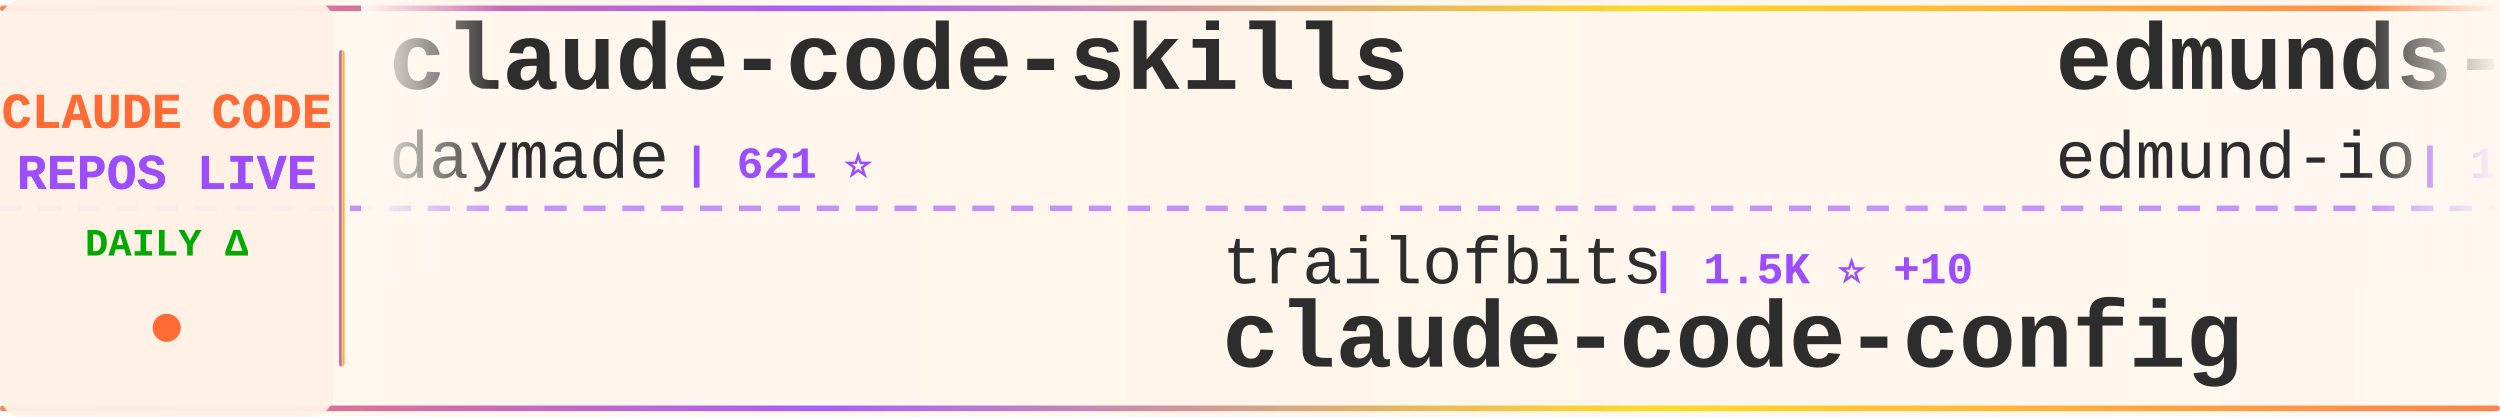
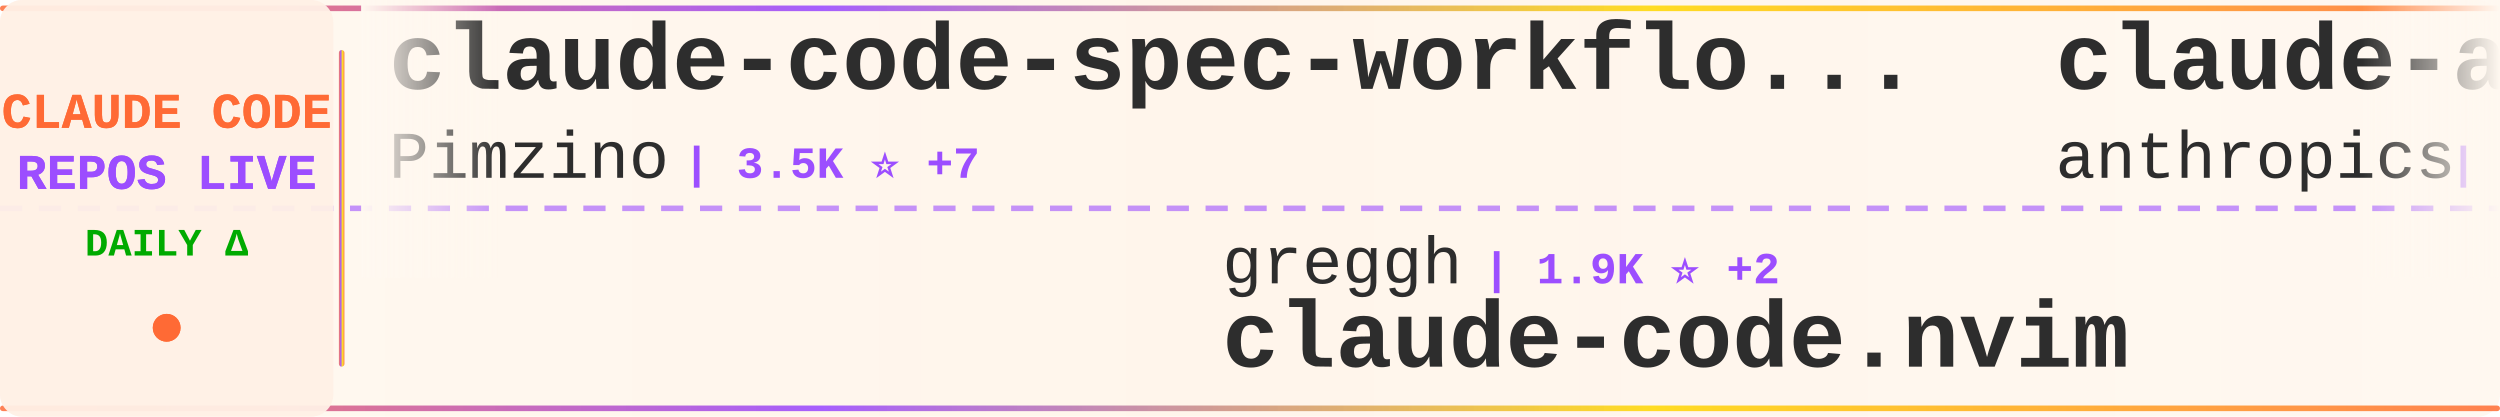
<svg xmlns="http://www.w3.org/2000/svg" width="900" height="150">
  <defs>
    <linearGradient id="tickerBg" x1="0%" y1="0%" x2="100%" y2="0%">
      <stop offset="0%" style="stop-color:#fff8f0;stop-opacity:0.98" />
      <stop offset="50%" style="stop-color:#fff5eb;stop-opacity:1" />
      <stop offset="100%" style="stop-color:#fff8f0;stop-opacity:0.98" />
    </linearGradient>
    <linearGradient id="borderGrad" x1="0%" y1="0%" x2="100%" y2="0%">
      <stop offset="0%" style="stop-color:#FF6B35;stop-opacity:0.85">
        <animate attributeName="stop-opacity" values="0.85;1;0.85" dur="2s" repeatCount="indefinite" />
      </stop>
      <stop offset="33%" style="stop-color:#9C4EFF;stop-opacity:0.9">
        <animate attributeName="stop-opacity" values="0.9;1;0.9" dur="2.2s" repeatCount="indefinite" />
      </stop>
      <stop offset="66%" style="stop-color:#FFD700;stop-opacity:0.85">
        <animate attributeName="stop-opacity" values="0.85;1;0.85" dur="1.8s" repeatCount="indefinite" />
      </stop>
      <stop offset="100%" style="stop-color:#FF6B35;stop-opacity:0.85">
        <animate attributeName="stop-opacity" values="0.85;1;0.85" dur="2s" repeatCount="indefinite" />
      </stop>
    </linearGradient>
    <filter id="textGlow">
      <feGaussianBlur stdDeviation="0.15" result="coloredBlur" />
      <feMerge>
        <feMergeNode in="coloredBlur" />
        <feMergeNode in="SourceGraphic" />
      </feMerge>
    </filter>
    <filter id="metricGlow">
      <feGaussianBlur stdDeviation="0.2" result="coloredBlur" />
      <feMerge>
        <feMergeNode in="coloredBlur" />
        <feMergeNode in="SourceGraphic" />
      </feMerge>
    </filter>
    <linearGradient id="leftFade" x1="0%" y1="0%" x2="100%" y2="0%">
      <stop offset="0%" style="stop-color:#fff8f0;stop-opacity:1" />
      <stop offset="100%" style="stop-color:#fff8f0;stop-opacity:0" />
    </linearGradient>
    <linearGradient id="rightFade" x1="0%" y1="0%" x2="100%" y2="0%">
      <stop offset="0%" style="stop-color:#fff8f0;stop-opacity:0" />
      <stop offset="100%" style="stop-color:#fff8f0;stop-opacity:1" />
    </linearGradient>
  </defs>
  <rect width="900" height="150" fill="url(#tickerBg)" rx="8" />
  <rect x="0" y="2" width="900" height="2" fill="url(#borderGrad)" rx="1" />
  <rect x="0" y="146" width="900" height="2" fill="url(#borderGrad)" rx="1" />
  <line x1="0" y1="75" x2="900" y2="75" stroke="#9C4EFF" stroke-width="2" stroke-dasharray="8 6" opacity="0.6" />
  <rect x="0" y="0" width="120" height="150" fill="#fff0e6" opacity="0.95" rx="8" />
  <text x="60" y="46" font-family="'Courier New', monospace" font-size="18" font-weight="bold" fill="#FF6B35" text-anchor="middle" filter="url(#textGlow)">
    CLAUDE CODE
  </text>
  <text x="60" y="68" font-family="'Courier New', monospace" font-size="18" font-weight="bold" fill="#9C4EFF" text-anchor="middle" filter="url(#textGlow)">
    REPOS LIVE
  </text>
  <text x="60" y="92" font-family="'Courier New', monospace" font-size="14" font-weight="bold" fill="#00aa00" text-anchor="middle">
    DAILY Δ
  </text>
  <circle cx="60" cy="118" r="5" fill="#FF6B35" filter="url(#metricGlow)">
    <animate attributeName="r" values="4;6;4" dur="1.5s" repeatCount="indefinite" />
    <animate attributeName="opacity" values="0.6;1;0.6" dur="1.5s" repeatCount="indefinite" />
  </circle>
  <rect x="122" y="18" width="2" height="114" fill="url(#borderGrad)" rx="1" />
  <clipPath id="tickerClip">
    <rect x="130" y="0" width="770" height="150" />
  </clipPath>
  <g clip-path="url(#tickerClip)">
    <g id="tickerItems">
      <animateTransform attributeName="transform" attributeType="XML" type="translate" from="0 0" to="-3000 0" dur="54s" repeatCount="indefinite" />
      <g transform="translate(0, 0)">
-         <text x="140" y="32" font-family="'Courier New', monospace" font-size="34" font-weight="bold" fill="#2d2d2d">claude-code-skills</text>
-         <text x="140" y="64" font-family="'Courier New', monospace" font-size="24" font-weight="normal" fill="#2d2d2d" opacity="1.0">daymade</text>
-         <text x="246" y="64" font-family="'Courier New', monospace" font-size="16" font-weight="bold" fill="#9C4EFF"> | 621 ⭐</text>
+         <text x="140" y="32" font-family="'Courier New', monospace" font-size="34" font-weight="bold" fill="#2d2d2d">claude-code-spec-workflo...</text>
+         <text x="140" y="64" font-family="'Courier New', monospace" font-size="24" font-weight="normal" fill="#2d2d2d" opacity="1.0">Pimzino</text>
+         <text x="246" y="64" font-family="'Courier New', monospace" font-size="16" font-weight="bold" fill="#9C4EFF"> | 3.5K ⭐ +7</text>
      </g>
      <g transform="translate(300, 0)">
-         <text x="140" y="102" font-family="'Courier New', monospace" font-size="24" font-weight="normal" fill="#2d2d2d" opacity="1.0">trailofbits</text>
-         <text x="294" y="102" font-family="'Courier New', monospace" font-size="16" font-weight="bold" fill="#9C4EFF"> | 1.5K ⭐ +10</text>
-         <text x="140" y="132" font-family="'Courier New', monospace" font-size="34" font-weight="bold" fill="#2d2d2d">claude-code-config</text>
+         <text x="140" y="102" font-family="'Courier New', monospace" font-size="24" font-weight="normal" fill="#2d2d2d" opacity="1.0">greggh</text>
+         <text x="234" y="102" font-family="'Courier New', monospace" font-size="16" font-weight="bold" fill="#9C4EFF"> | 1.9K ⭐ +2</text>
+         <text x="140" y="132" font-family="'Courier New', monospace" font-size="34" font-weight="bold" fill="#2d2d2d">claude-code.nvim</text>
      </g>
      <g transform="translate(600, 0)">
-         <text x="140" y="32" font-family="'Courier New', monospace" font-size="34" font-weight="bold" fill="#2d2d2d">edmunds-claude-code</text>
-         <text x="140" y="64" font-family="'Courier New', monospace" font-size="24" font-weight="normal" fill="#2d2d2d" opacity="1.0">edmund-io</text>
-         <text x="270" y="64" font-family="'Courier New', monospace" font-size="16" font-weight="bold" fill="#9C4EFF"> | 1.3K ⭐ +6</text>
+         <text x="140" y="32" font-family="'Courier New', monospace" font-size="34" font-weight="bold" fill="#2d2d2d">claude-agent-sdk-demos</text>
+         <text x="140" y="64" font-family="'Courier New', monospace" font-size="24" font-weight="normal" fill="#2d2d2d" opacity="1.0">anthropics</text>
+         <text x="282" y="64" font-family="'Courier New', monospace" font-size="16" font-weight="bold" fill="#9C4EFF"> | 1.6K ⭐ +13</text>
      </g>
      <g transform="translate(900, 0)">
-         <text x="140" y="102" font-family="'Courier New', monospace" font-size="24" font-weight="normal" fill="#2d2d2d" opacity="1.0">nishimoto265</text>
-         <text x="306" y="102" font-family="'Courier New', monospace" font-size="16" font-weight="bold" fill="#9C4EFF"> | 493 ⭐</text>
-         <text x="140" y="132" font-family="'Courier New', monospace" font-size="34" font-weight="bold" fill="#2d2d2d">Claude-Code-Communicatio...</text>
+         <text x="140" y="102" font-family="'Courier New', monospace" font-size="24" font-weight="normal" fill="#2d2d2d" opacity="1.0">sickn33</text>
+         <text x="246" y="102" font-family="'Courier New', monospace" font-size="16" font-weight="bold" fill="#9C4EFF"> | 20.5K ⭐ +791</text>
+         <text x="140" y="132" font-family="'Courier New', monospace" font-size="34" font-weight="bold" fill="#2d2d2d">antigravity-awesome-skil...</text>
      </g>
      <g transform="translate(1200, 0)">
-         <text x="140" y="32" font-family="'Courier New', monospace" font-size="34" font-weight="bold" fill="#2d2d2d">cc</text>
-         <text x="140" y="64" font-family="'Courier New', monospace" font-size="24" font-weight="normal" fill="#2d2d2d" opacity="1.0">kn1026</text>
-         <text x="234" y="64" font-family="'Courier New', monospace" font-size="16" font-weight="bold" fill="#9C4EFF"> | 704 ⭐</text>
+         <text x="140" y="32" font-family="'Courier New', monospace" font-size="34" font-weight="bold" fill="#2d2d2d">claude-code</text>
+         <text x="140" y="64" font-family="'Courier New', monospace" font-size="24" font-weight="normal" fill="#2d2d2d" opacity="1.0">MadAppGang</text>
+         <text x="282" y="64" font-family="'Courier New', monospace" font-size="16" font-weight="bold" fill="#9C4EFF"> | 242 ⭐</text>
      </g>
      <g transform="translate(1500, 0)">
-         <text x="140" y="102" font-family="'Courier New', monospace" font-size="24" font-weight="normal" fill="#2d2d2d" opacity="1.0">centminmod</text>
-         <text x="282" y="102" font-family="'Courier New', monospace" font-size="16" font-weight="bold" fill="#9C4EFF"> | 1.9K ⭐ +5</text>
-         <text x="140" y="132" font-family="'Courier New', monospace" font-size="34" font-weight="bold" fill="#2d2d2d">my-claude-code-setup</text>
+         <text x="140" y="102" font-family="'Courier New', monospace" font-size="24" font-weight="normal" fill="#2d2d2d" opacity="1.0">snarktank</text>
+         <text x="270" y="102" font-family="'Courier New', monospace" font-size="16" font-weight="bold" fill="#9C4EFF"> | 12.1K ⭐ +124</text>
+         <text x="140" y="132" font-family="'Courier New', monospace" font-size="34" font-weight="bold" fill="#2d2d2d">ralph</text>
      </g>
      <g transform="translate(1800, 0)">
-         <text x="140" y="32" font-family="'Courier New', monospace" font-size="34" font-weight="bold" fill="#2d2d2d">claude-code-tips</text>
-         <text x="140" y="64" font-family="'Courier New', monospace" font-size="24" font-weight="normal" fill="#2d2d2d" opacity="1.0">ykdojo</text>
-         <text x="234" y="64" font-family="'Courier New', monospace" font-size="16" font-weight="bold" fill="#9C4EFF"> | 4.1K ⭐ +67</text>
+         <text x="140" y="32" font-family="'Courier New', monospace" font-size="34" font-weight="bold" fill="#2d2d2d">spec-kit</text>
+         <text x="140" y="64" font-family="'Courier New', monospace" font-size="24" font-weight="normal" fill="#2d2d2d" opacity="1.0">github</text>
+         <text x="234" y="64" font-family="'Courier New', monospace" font-size="16" font-weight="bold" fill="#9C4EFF"> | 74.4K ⭐ +347</text>
      </g>
      <g transform="translate(2100, 0)">
-         <text x="140" y="102" font-family="'Courier New', monospace" font-size="24" font-weight="normal" fill="#2d2d2d" opacity="1.0">anthropics</text>
-         <text x="282" y="102" font-family="'Courier New', monospace" font-size="16" font-weight="bold" fill="#9C4EFF"> | 3.6K ⭐ +28</text>
-         <text x="140" y="132" font-family="'Courier New', monospace" font-size="34" font-weight="bold" fill="#2d2d2d">claude-code-security-rev...</text>
+         <text x="140" y="102" font-family="'Courier New', monospace" font-size="24" font-weight="normal" fill="#2d2d2d" opacity="1.0">ComposioHQ</text>
+         <text x="282" y="102" font-family="'Courier New', monospace" font-size="16" font-weight="bold" fill="#9C4EFF"> | 41.1K ⭐ +404</text>
+         <text x="140" y="132" font-family="'Courier New', monospace" font-size="34" font-weight="bold" fill="#2d2d2d">awesome-claude-skills</text>
      </g>
      <g transform="translate(2400, 0)">
-         <text x="140" y="32" font-family="'Courier New', monospace" font-size="34" font-weight="bold" fill="#2d2d2d">claude-code-router</text>
-         <text x="140" y="64" font-family="'Courier New', monospace" font-size="24" font-weight="normal" fill="#2d2d2d" opacity="1.0">musistudio</text>
-         <text x="282" y="64" font-family="'Courier New', monospace" font-size="16" font-weight="bold" fill="#9C4EFF"> | 29.0K ⭐ +104</text>
+         <text x="140" y="32" font-family="'Courier New', monospace" font-size="34" font-weight="bold" fill="#2d2d2d">claude-code-best-practic...</text>
+         <text x="140" y="64" font-family="'Courier New', monospace" font-size="24" font-weight="normal" fill="#2d2d2d" opacity="1.0">shanraisshan</text>
+         <text x="306" y="64" font-family="'Courier New', monospace" font-size="16" font-weight="bold" fill="#9C4EFF"> | 10.9K ⭐ +1.9K</text>
      </g>
      <g transform="translate(2700, 0)">
-         <text x="140" y="102" font-family="'Courier New', monospace" font-size="24" font-weight="normal" fill="#2d2d2d" opacity="1.0">zebbern</text>
-         <text x="246" y="102" font-family="'Courier New', monospace" font-size="16" font-weight="bold" fill="#9C4EFF"> | 3.5K ⭐ +1</text>
-         <text x="140" y="132" font-family="'Courier New', monospace" font-size="34" font-weight="bold" fill="#2d2d2d">claude-code-guide</text>
+         <text x="140" y="102" font-family="'Courier New', monospace" font-size="24" font-weight="normal" fill="#2d2d2d" opacity="1.0">darcyegb</text>
+         <text x="258" y="102" font-family="'Courier New', monospace" font-size="16" font-weight="bold" fill="#9C4EFF"> | 577 ⭐ +1</text>
+         <text x="140" y="132" font-family="'Courier New', monospace" font-size="34" font-weight="bold" fill="#2d2d2d">ClaudeCodeAgents</text>
      </g>
      <g transform="translate(3000, 0)">
-         <text x="140" y="32" font-family="'Courier New', monospace" font-size="34" font-weight="bold" fill="#2d2d2d">claude-code-skills</text>
-         <text x="140" y="64" font-family="'Courier New', monospace" font-size="24" font-weight="normal" fill="#2d2d2d" opacity="1.0">daymade</text>
-         <text x="246" y="64" font-family="'Courier New', monospace" font-size="16" font-weight="bold" fill="#9C4EFF"> | 621 ⭐</text>
+         <text x="140" y="32" font-family="'Courier New', monospace" font-size="34" font-weight="bold" fill="#2d2d2d">claude-code-spec-workflo...</text>
+         <text x="140" y="64" font-family="'Courier New', monospace" font-size="24" font-weight="normal" fill="#2d2d2d" opacity="1.0">Pimzino</text>
+         <text x="246" y="64" font-family="'Courier New', monospace" font-size="16" font-weight="bold" fill="#9C4EFF"> | 3.5K ⭐ +7</text>
      </g>
      <g transform="translate(3300, 0)">
-         <text x="140" y="102" font-family="'Courier New', monospace" font-size="24" font-weight="normal" fill="#2d2d2d" opacity="1.0">trailofbits</text>
-         <text x="294" y="102" font-family="'Courier New', monospace" font-size="16" font-weight="bold" fill="#9C4EFF"> | 1.5K ⭐ +10</text>
-         <text x="140" y="132" font-family="'Courier New', monospace" font-size="34" font-weight="bold" fill="#2d2d2d">claude-code-config</text>
+         <text x="140" y="102" font-family="'Courier New', monospace" font-size="24" font-weight="normal" fill="#2d2d2d" opacity="1.0">greggh</text>
+         <text x="234" y="102" font-family="'Courier New', monospace" font-size="16" font-weight="bold" fill="#9C4EFF"> | 1.9K ⭐ +2</text>
+         <text x="140" y="132" font-family="'Courier New', monospace" font-size="34" font-weight="bold" fill="#2d2d2d">claude-code.nvim</text>
      </g>
      <g transform="translate(3600, 0)">
-         <text x="140" y="32" font-family="'Courier New', monospace" font-size="34" font-weight="bold" fill="#2d2d2d">edmunds-claude-code</text>
-         <text x="140" y="64" font-family="'Courier New', monospace" font-size="24" font-weight="normal" fill="#2d2d2d" opacity="1.0">edmund-io</text>
-         <text x="270" y="64" font-family="'Courier New', monospace" font-size="16" font-weight="bold" fill="#9C4EFF"> | 1.3K ⭐ +6</text>
+         <text x="140" y="32" font-family="'Courier New', monospace" font-size="34" font-weight="bold" fill="#2d2d2d">claude-agent-sdk-demos</text>
+         <text x="140" y="64" font-family="'Courier New', monospace" font-size="24" font-weight="normal" fill="#2d2d2d" opacity="1.0">anthropics</text>
+         <text x="282" y="64" font-family="'Courier New', monospace" font-size="16" font-weight="bold" fill="#9C4EFF"> | 1.6K ⭐ +13</text>
      </g>
      <g transform="translate(3900, 0)">
-         <text x="140" y="102" font-family="'Courier New', monospace" font-size="24" font-weight="normal" fill="#2d2d2d" opacity="1.0">nishimoto265</text>
-         <text x="306" y="102" font-family="'Courier New', monospace" font-size="16" font-weight="bold" fill="#9C4EFF"> | 493 ⭐</text>
-         <text x="140" y="132" font-family="'Courier New', monospace" font-size="34" font-weight="bold" fill="#2d2d2d">Claude-Code-Communicatio...</text>
+         <text x="140" y="102" font-family="'Courier New', monospace" font-size="24" font-weight="normal" fill="#2d2d2d" opacity="1.0">sickn33</text>
+         <text x="246" y="102" font-family="'Courier New', monospace" font-size="16" font-weight="bold" fill="#9C4EFF"> | 20.5K ⭐ +791</text>
+         <text x="140" y="132" font-family="'Courier New', monospace" font-size="34" font-weight="bold" fill="#2d2d2d">antigravity-awesome-skil...</text>
      </g>
    </g>
  </g>
  <rect x="130" y="0" width="50" height="100" fill="url(#leftFade)" />
  <rect x="850" y="0" width="50" height="100" fill="url(#rightFade)" />
</svg>
